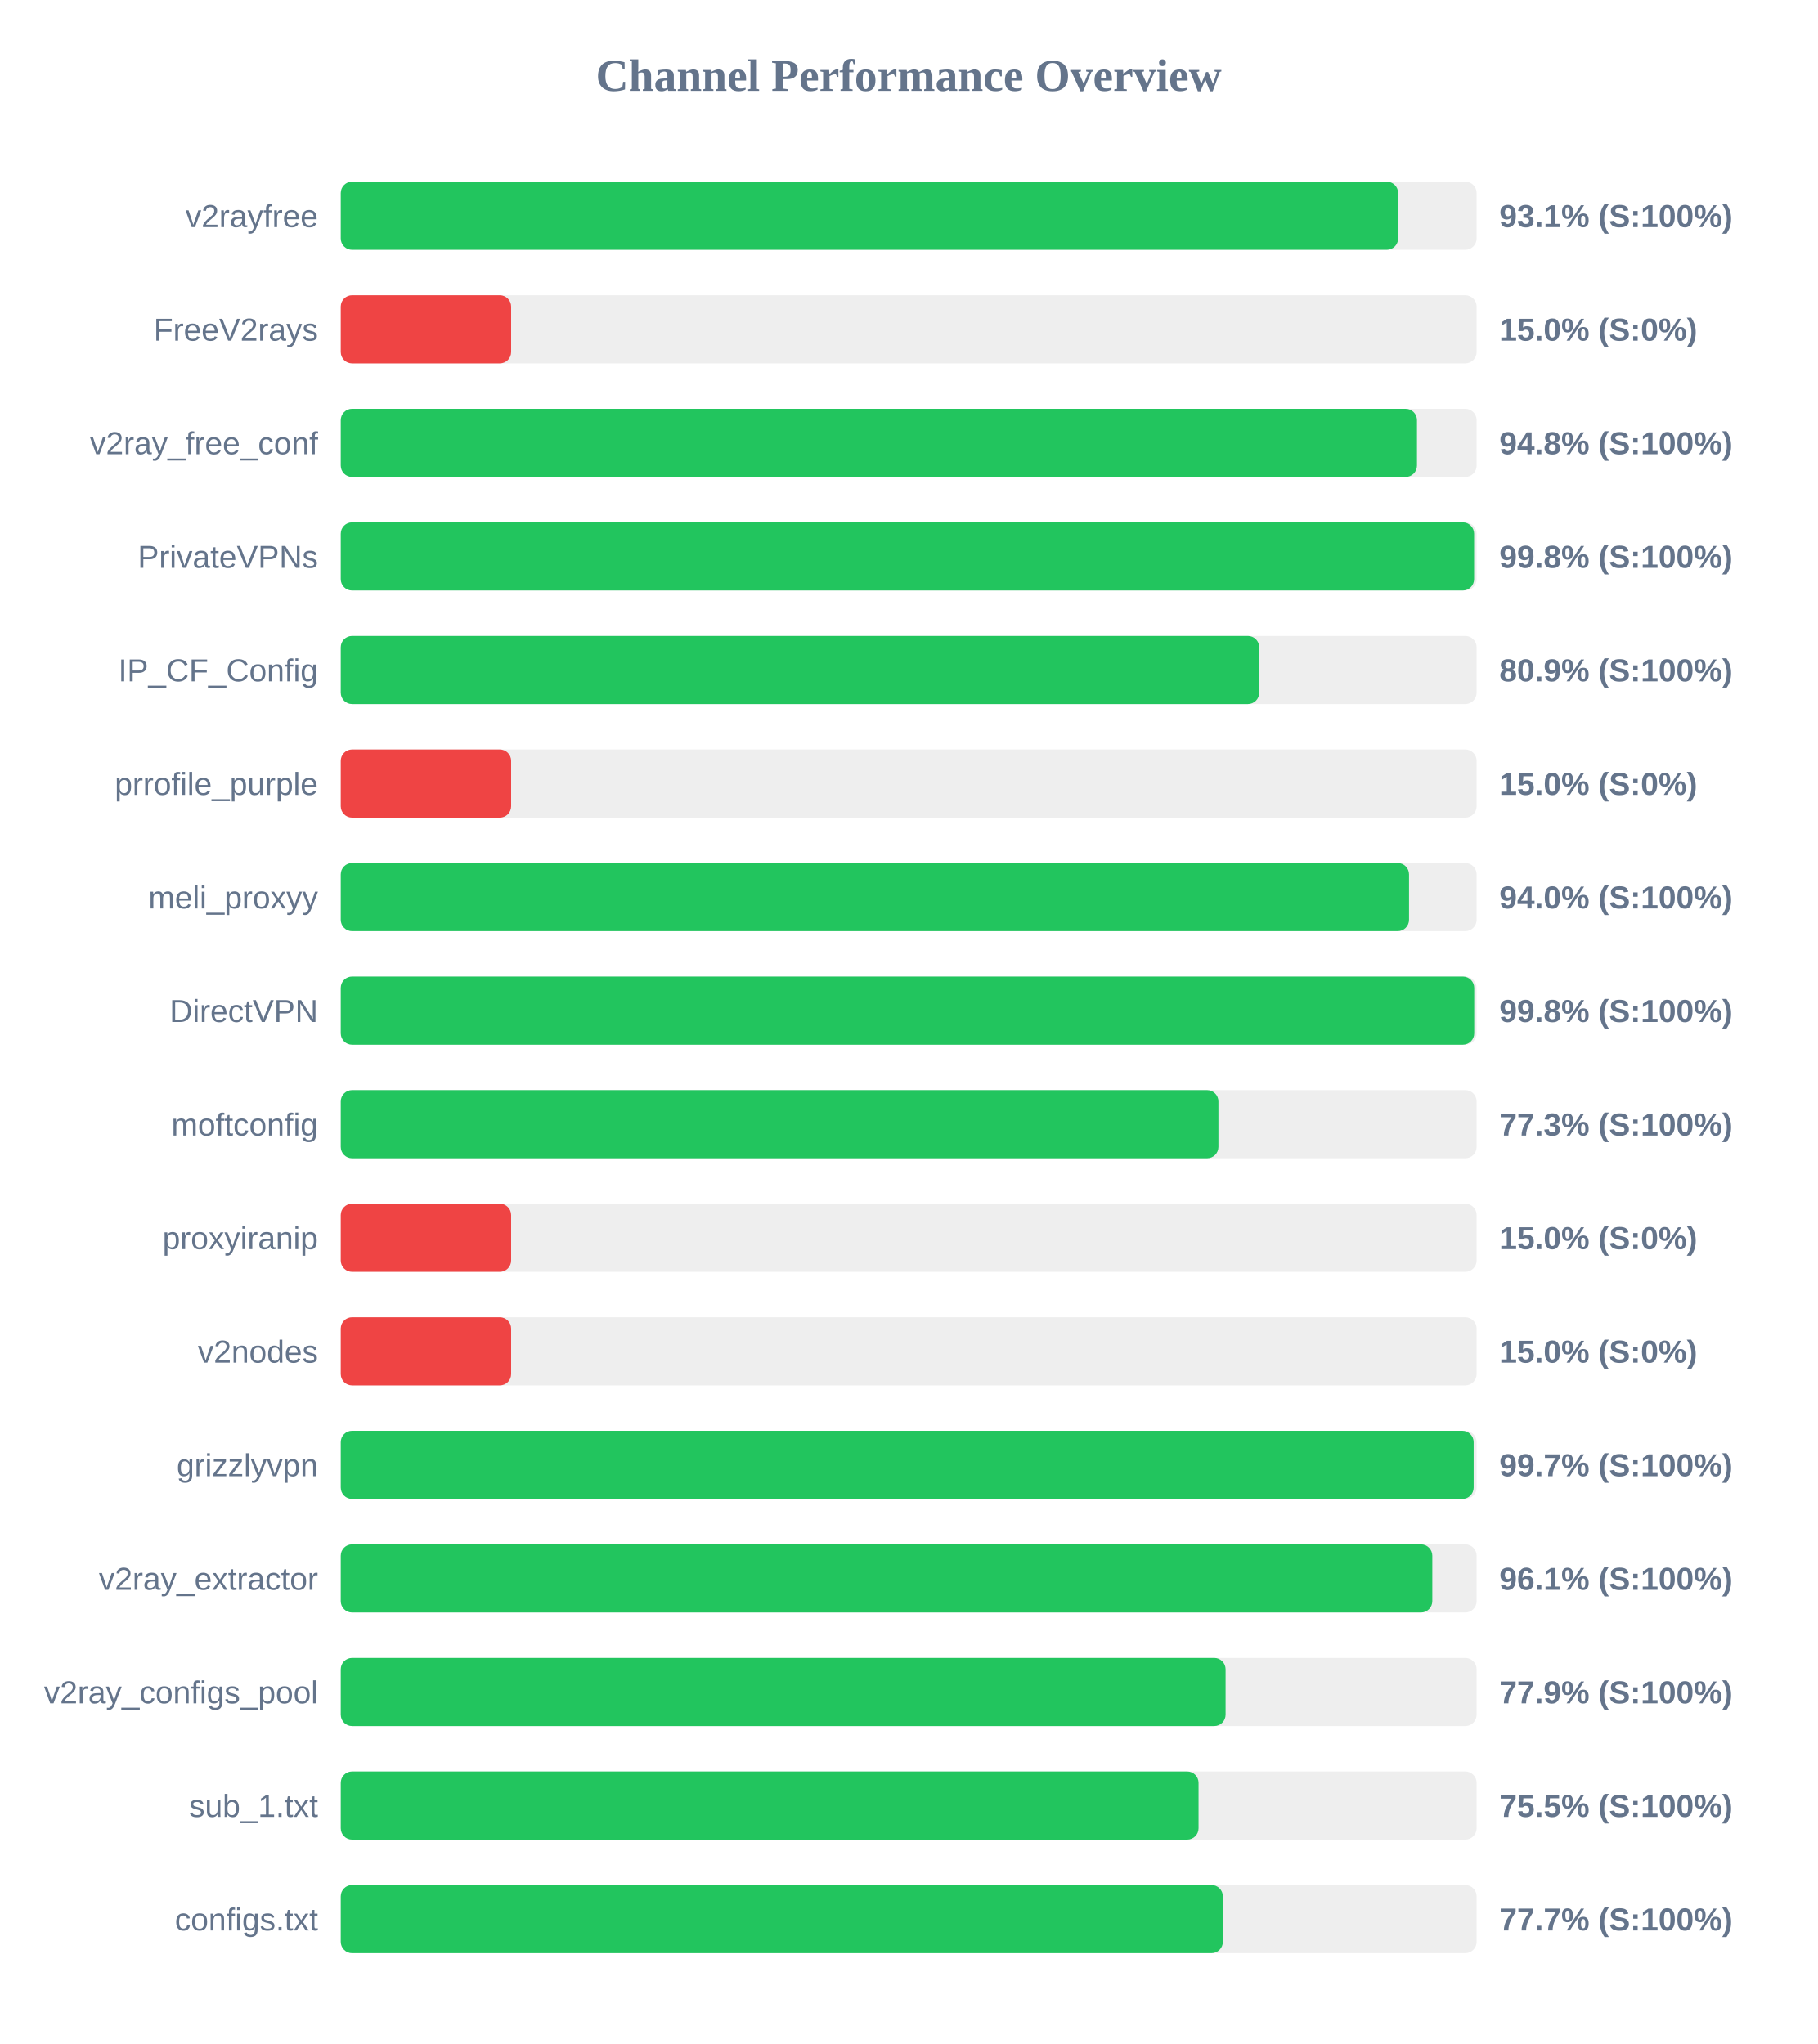
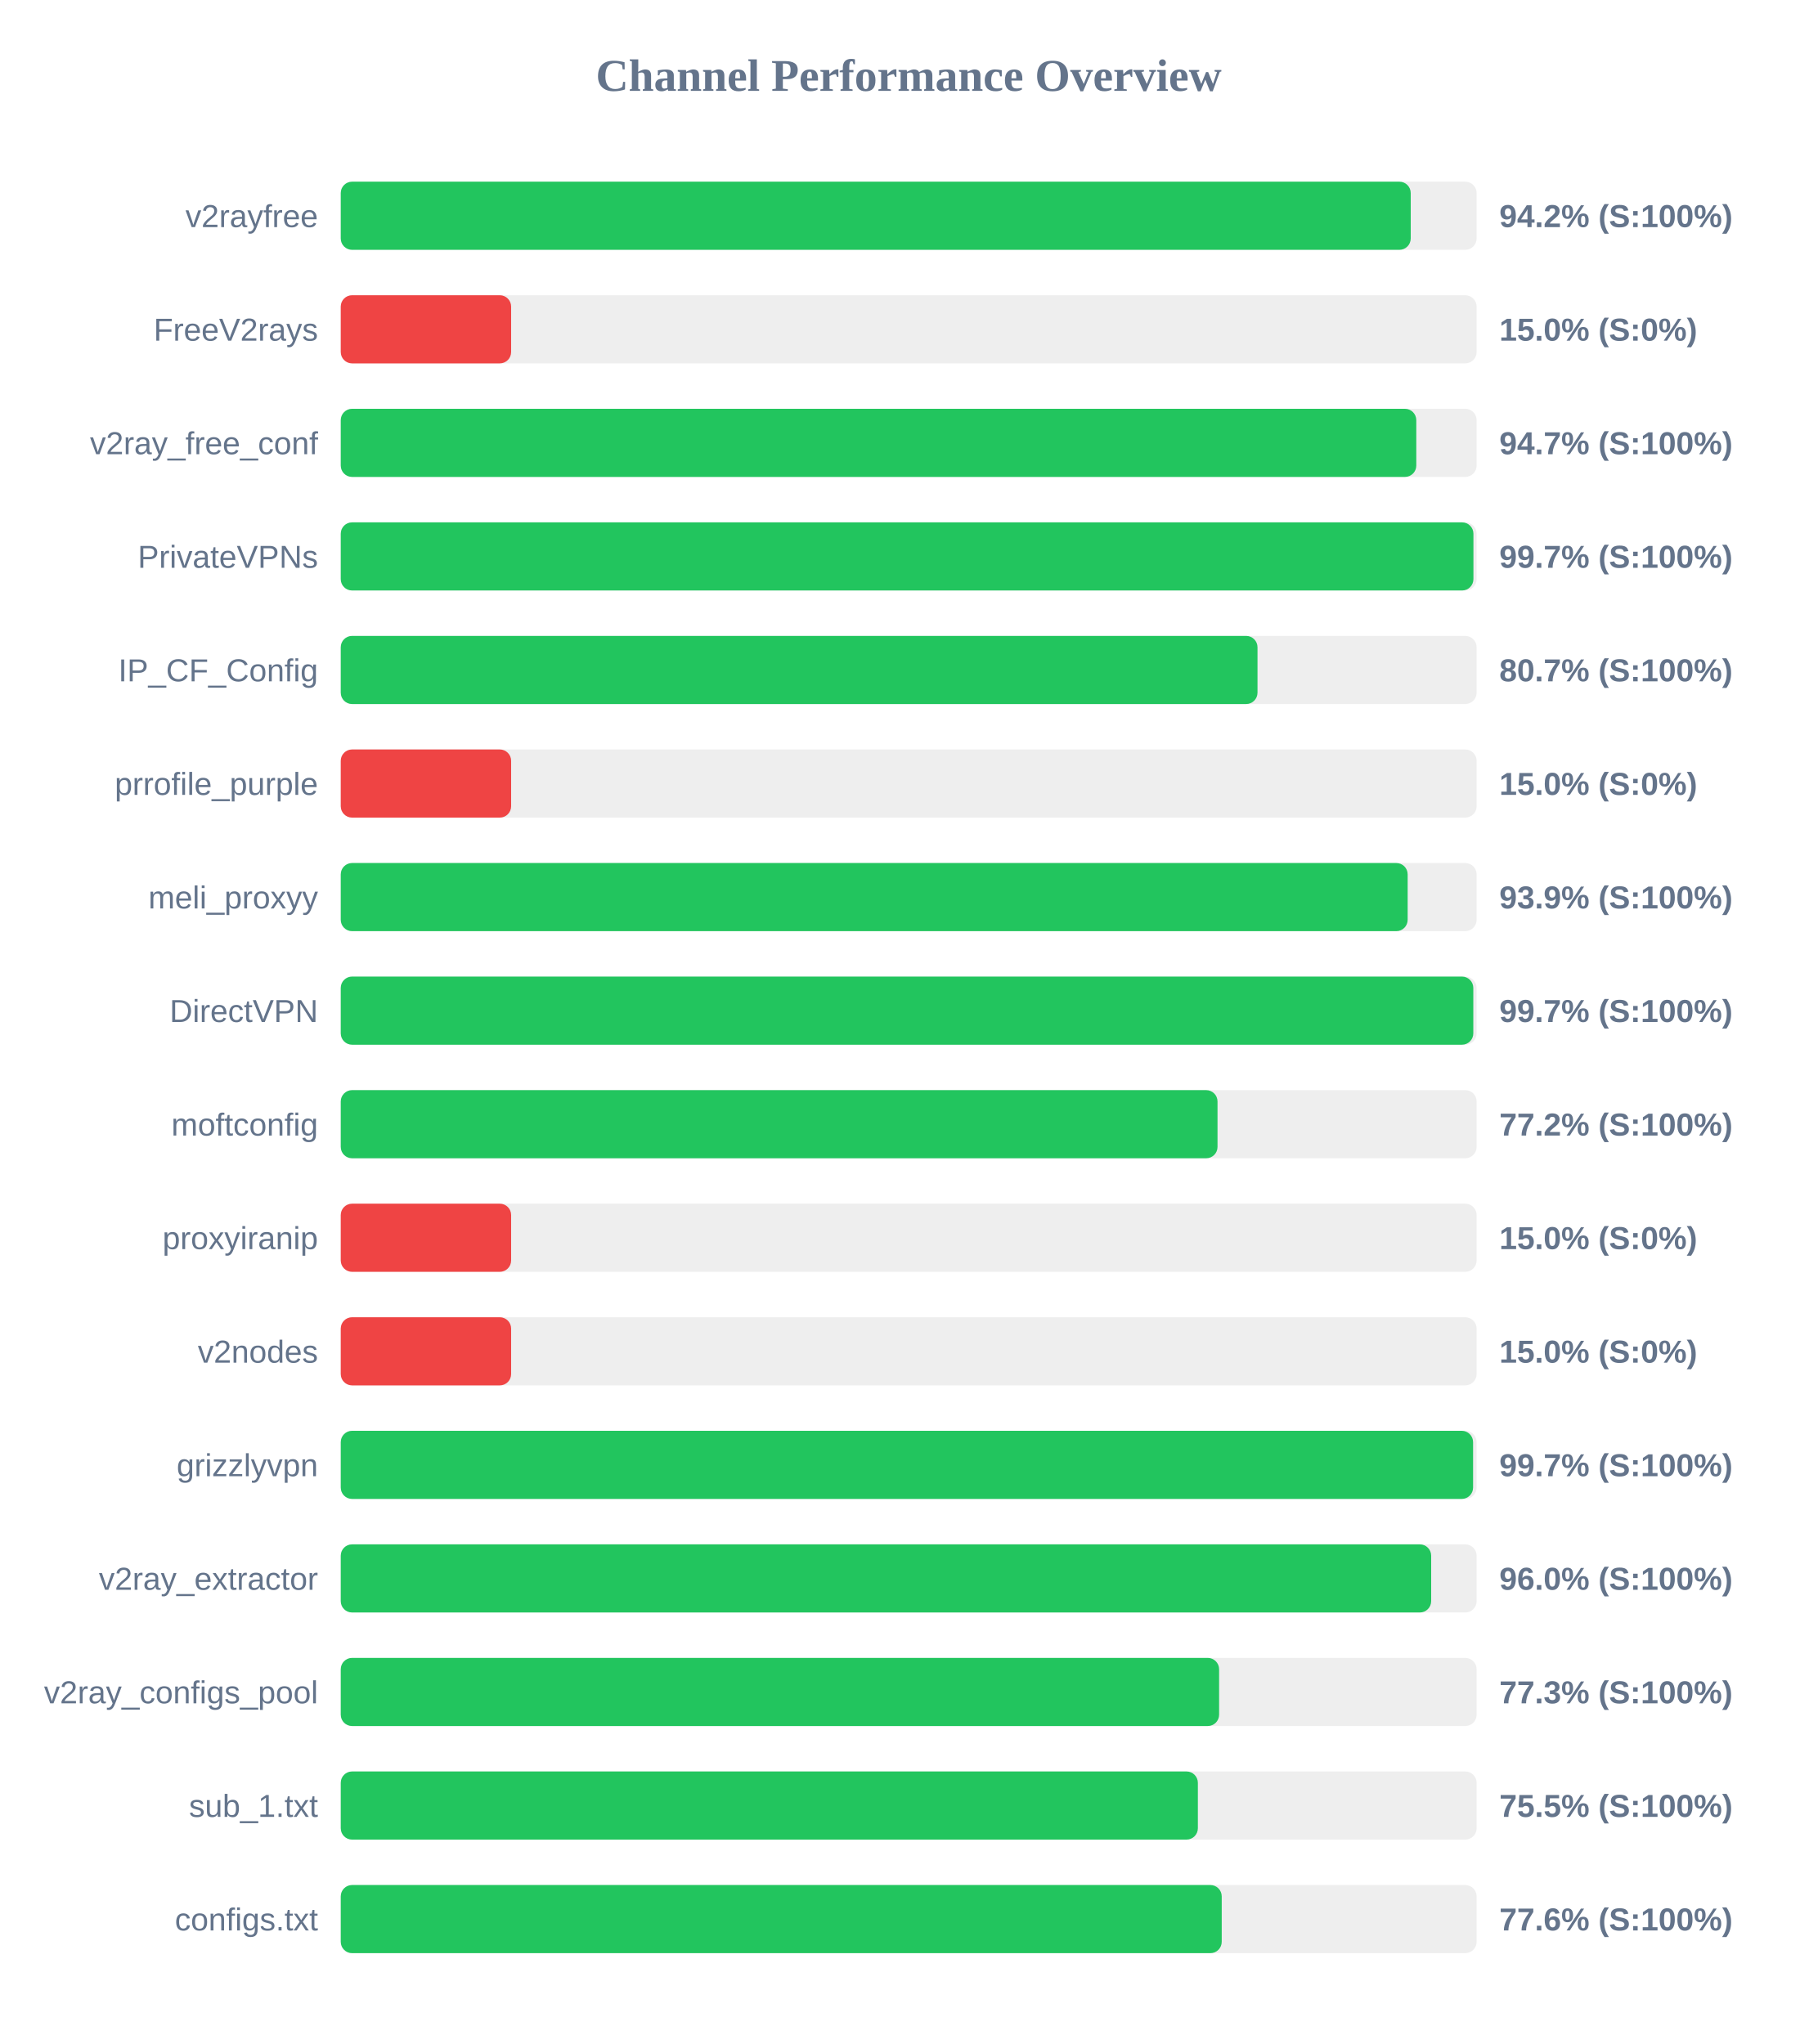
<svg xmlns="http://www.w3.org/2000/svg" width="800" height="900" version="1.1">
  <style>
        .row { font: 14px Arial; fill: #64748b; }
        .score { font: bold 14px Arial; fill: #64748b; }
    </style>
  <text x="400" y="40" text-anchor="middle" font-size="20px" font-weight="bold" fill="#64748b">Channel Performance Overview</text>
  <rect x="150" y="80" width="500" height="30" fill="#eee" rx="5" />
-   <rect x="150" y="80" width="465.45" height="30" fill="#22c55e" rx="5" />
+   <rect x="150" y="80" width="471.0" height="30" fill="#22c55e" rx="5" />
  <text x="140" y="100" text-anchor="end" class="row">v2rayfree</text>
-   <text x="660" y="100" text-anchor="start" class="score">93.1% (S:100%)</text>
+   <text x="660" y="100" text-anchor="start" class="score">94.2% (S:100%)</text>
  <rect x="150" y="130" width="500" height="30" fill="#eee" rx="5" />
  <rect x="150" y="130" width="75.0" height="30" fill="#ef4444" rx="5" />
  <text x="140" y="150" text-anchor="end" class="row">FreeV2rays</text>
  <text x="660" y="150" text-anchor="start" class="score">15.0% (S:0%)</text>
  <rect x="150" y="180" width="500" height="30" fill="#eee" rx="5" />
-   <rect x="150" y="180" width="473.75" height="30" fill="#22c55e" rx="5" />
+   <rect x="150" y="180" width="473.45" height="30" fill="#22c55e" rx="5" />
  <text x="140" y="200" text-anchor="end" class="row">v2ray_free_conf</text>
-   <text x="660" y="200" text-anchor="start" class="score">94.8% (S:100%)</text>
+   <text x="660" y="200" text-anchor="start" class="score">94.7% (S:100%)</text>
  <rect x="150" y="230" width="500" height="30" fill="#eee" rx="5" />
-   <rect x="150" y="230" width="498.9" height="30" fill="#22c55e" rx="5" />
+   <rect x="150" y="230" width="498.6" height="30" fill="#22c55e" rx="5" />
  <text x="140" y="250" text-anchor="end" class="row">PrivateVPNs</text>
-   <text x="660" y="250" text-anchor="start" class="score">99.8% (S:100%)</text>
+   <text x="660" y="250" text-anchor="start" class="score">99.7% (S:100%)</text>
  <rect x="150" y="280" width="500" height="30" fill="#eee" rx="5" />
-   <rect x="150" y="280" width="404.3" height="30" fill="#22c55e" rx="5" />
+   <rect x="150" y="280" width="403.55" height="30" fill="#22c55e" rx="5" />
  <text x="140" y="300" text-anchor="end" class="row">IP_CF_Config</text>
-   <text x="660" y="300" text-anchor="start" class="score">80.9% (S:100%)</text>
+   <text x="660" y="300" text-anchor="start" class="score">80.7% (S:100%)</text>
  <rect x="150" y="330" width="500" height="30" fill="#eee" rx="5" />
  <rect x="150" y="330" width="75.0" height="30" fill="#ef4444" rx="5" />
  <text x="140" y="350" text-anchor="end" class="row">prrofile_purple</text>
  <text x="660" y="350" text-anchor="start" class="score">15.0% (S:0%)</text>
  <rect x="150" y="380" width="500" height="30" fill="#eee" rx="5" />
-   <rect x="150" y="380" width="470.25" height="30" fill="#22c55e" rx="5" />
+   <rect x="150" y="380" width="469.65" height="30" fill="#22c55e" rx="5" />
  <text x="140" y="400" text-anchor="end" class="row">meli_proxyy</text>
-   <text x="660" y="400" text-anchor="start" class="score">94.0% (S:100%)</text>
+   <text x="660" y="400" text-anchor="start" class="score">93.9% (S:100%)</text>
  <rect x="150" y="430" width="500" height="30" fill="#eee" rx="5" />
-   <rect x="150" y="430" width="498.95" height="30" fill="#22c55e" rx="5" />
+   <rect x="150" y="430" width="498.55" height="30" fill="#22c55e" rx="5" />
  <text x="140" y="450" text-anchor="end" class="row">DirectVPN</text>
-   <text x="660" y="450" text-anchor="start" class="score">99.8% (S:100%)</text>
+   <text x="660" y="450" text-anchor="start" class="score">99.7% (S:100%)</text>
  <rect x="150" y="480" width="500" height="30" fill="#eee" rx="5" />
-   <rect x="150" y="480" width="386.35" height="30" fill="#22c55e" rx="5" />
+   <rect x="150" y="480" width="385.95" height="30" fill="#22c55e" rx="5" />
  <text x="140" y="500" text-anchor="end" class="row">moftconfig</text>
-   <text x="660" y="500" text-anchor="start" class="score">77.3% (S:100%)</text>
+   <text x="660" y="500" text-anchor="start" class="score">77.2% (S:100%)</text>
  <rect x="150" y="530" width="500" height="30" fill="#eee" rx="5" />
  <rect x="150" y="530" width="75.0" height="30" fill="#ef4444" rx="5" />
  <text x="140" y="550" text-anchor="end" class="row">proxyiranip</text>
  <text x="660" y="550" text-anchor="start" class="score">15.0% (S:0%)</text>
  <rect x="150" y="580" width="500" height="30" fill="#eee" rx="5" />
  <rect x="150" y="580" width="75.0" height="30" fill="#ef4444" rx="5" />
  <text x="140" y="600" text-anchor="end" class="row">v2nodes</text>
  <text x="660" y="600" text-anchor="start" class="score">15.0% (S:0%)</text>
  <rect x="150" y="630" width="500" height="30" fill="#eee" rx="5" />
-   <rect x="150" y="630" width="498.7" height="30" fill="#22c55e" rx="5" />
+   <rect x="150" y="630" width="498.45" height="30" fill="#22c55e" rx="5" />
  <text x="140" y="650" text-anchor="end" class="row">grizzlyvpn</text>
  <text x="660" y="650" text-anchor="start" class="score">99.7% (S:100%)</text>
  <rect x="150" y="680" width="500" height="30" fill="#eee" rx="5" />
-   <rect x="150" y="680" width="480.5" height="30" fill="#22c55e" rx="5" />
+   <rect x="150" y="680" width="480.0" height="30" fill="#22c55e" rx="5" />
  <text x="140" y="700" text-anchor="end" class="row">v2ray_extractor</text>
-   <text x="660" y="700" text-anchor="start" class="score">96.1% (S:100%)</text>
+   <text x="660" y="700" text-anchor="start" class="score">96.0% (S:100%)</text>
  <rect x="150" y="730" width="500" height="30" fill="#eee" rx="5" />
-   <rect x="150" y="730" width="389.5" height="30" fill="#22c55e" rx="5" />
+   <rect x="150" y="730" width="386.65" height="30" fill="#22c55e" rx="5" />
  <text x="140" y="750" text-anchor="end" class="row">v2ray_configs_pool</text>
-   <text x="660" y="750" text-anchor="start" class="score">77.9% (S:100%)</text>
+   <text x="660" y="750" text-anchor="start" class="score">77.3% (S:100%)</text>
  <rect x="150" y="780" width="500" height="30" fill="#eee" rx="5" />
-   <rect x="150" y="780" width="377.6" height="30" fill="#22c55e" rx="5" />
+   <rect x="150" y="780" width="377.3" height="30" fill="#22c55e" rx="5" />
  <text x="140" y="800" text-anchor="end" class="row">sub_1.txt</text>
  <text x="660" y="800" text-anchor="start" class="score">75.5% (S:100%)</text>
  <rect x="150" y="830" width="500" height="30" fill="#eee" rx="5" />
-   <rect x="150" y="830" width="388.3" height="30" fill="#22c55e" rx="5" />
+   <rect x="150" y="830" width="387.8" height="30" fill="#22c55e" rx="5" />
  <text x="140" y="850" text-anchor="end" class="row">configs.txt</text>
-   <text x="660" y="850" text-anchor="start" class="score">77.7% (S:100%)</text>
+   <text x="660" y="850" text-anchor="start" class="score">77.6% (S:100%)</text>
</svg>
